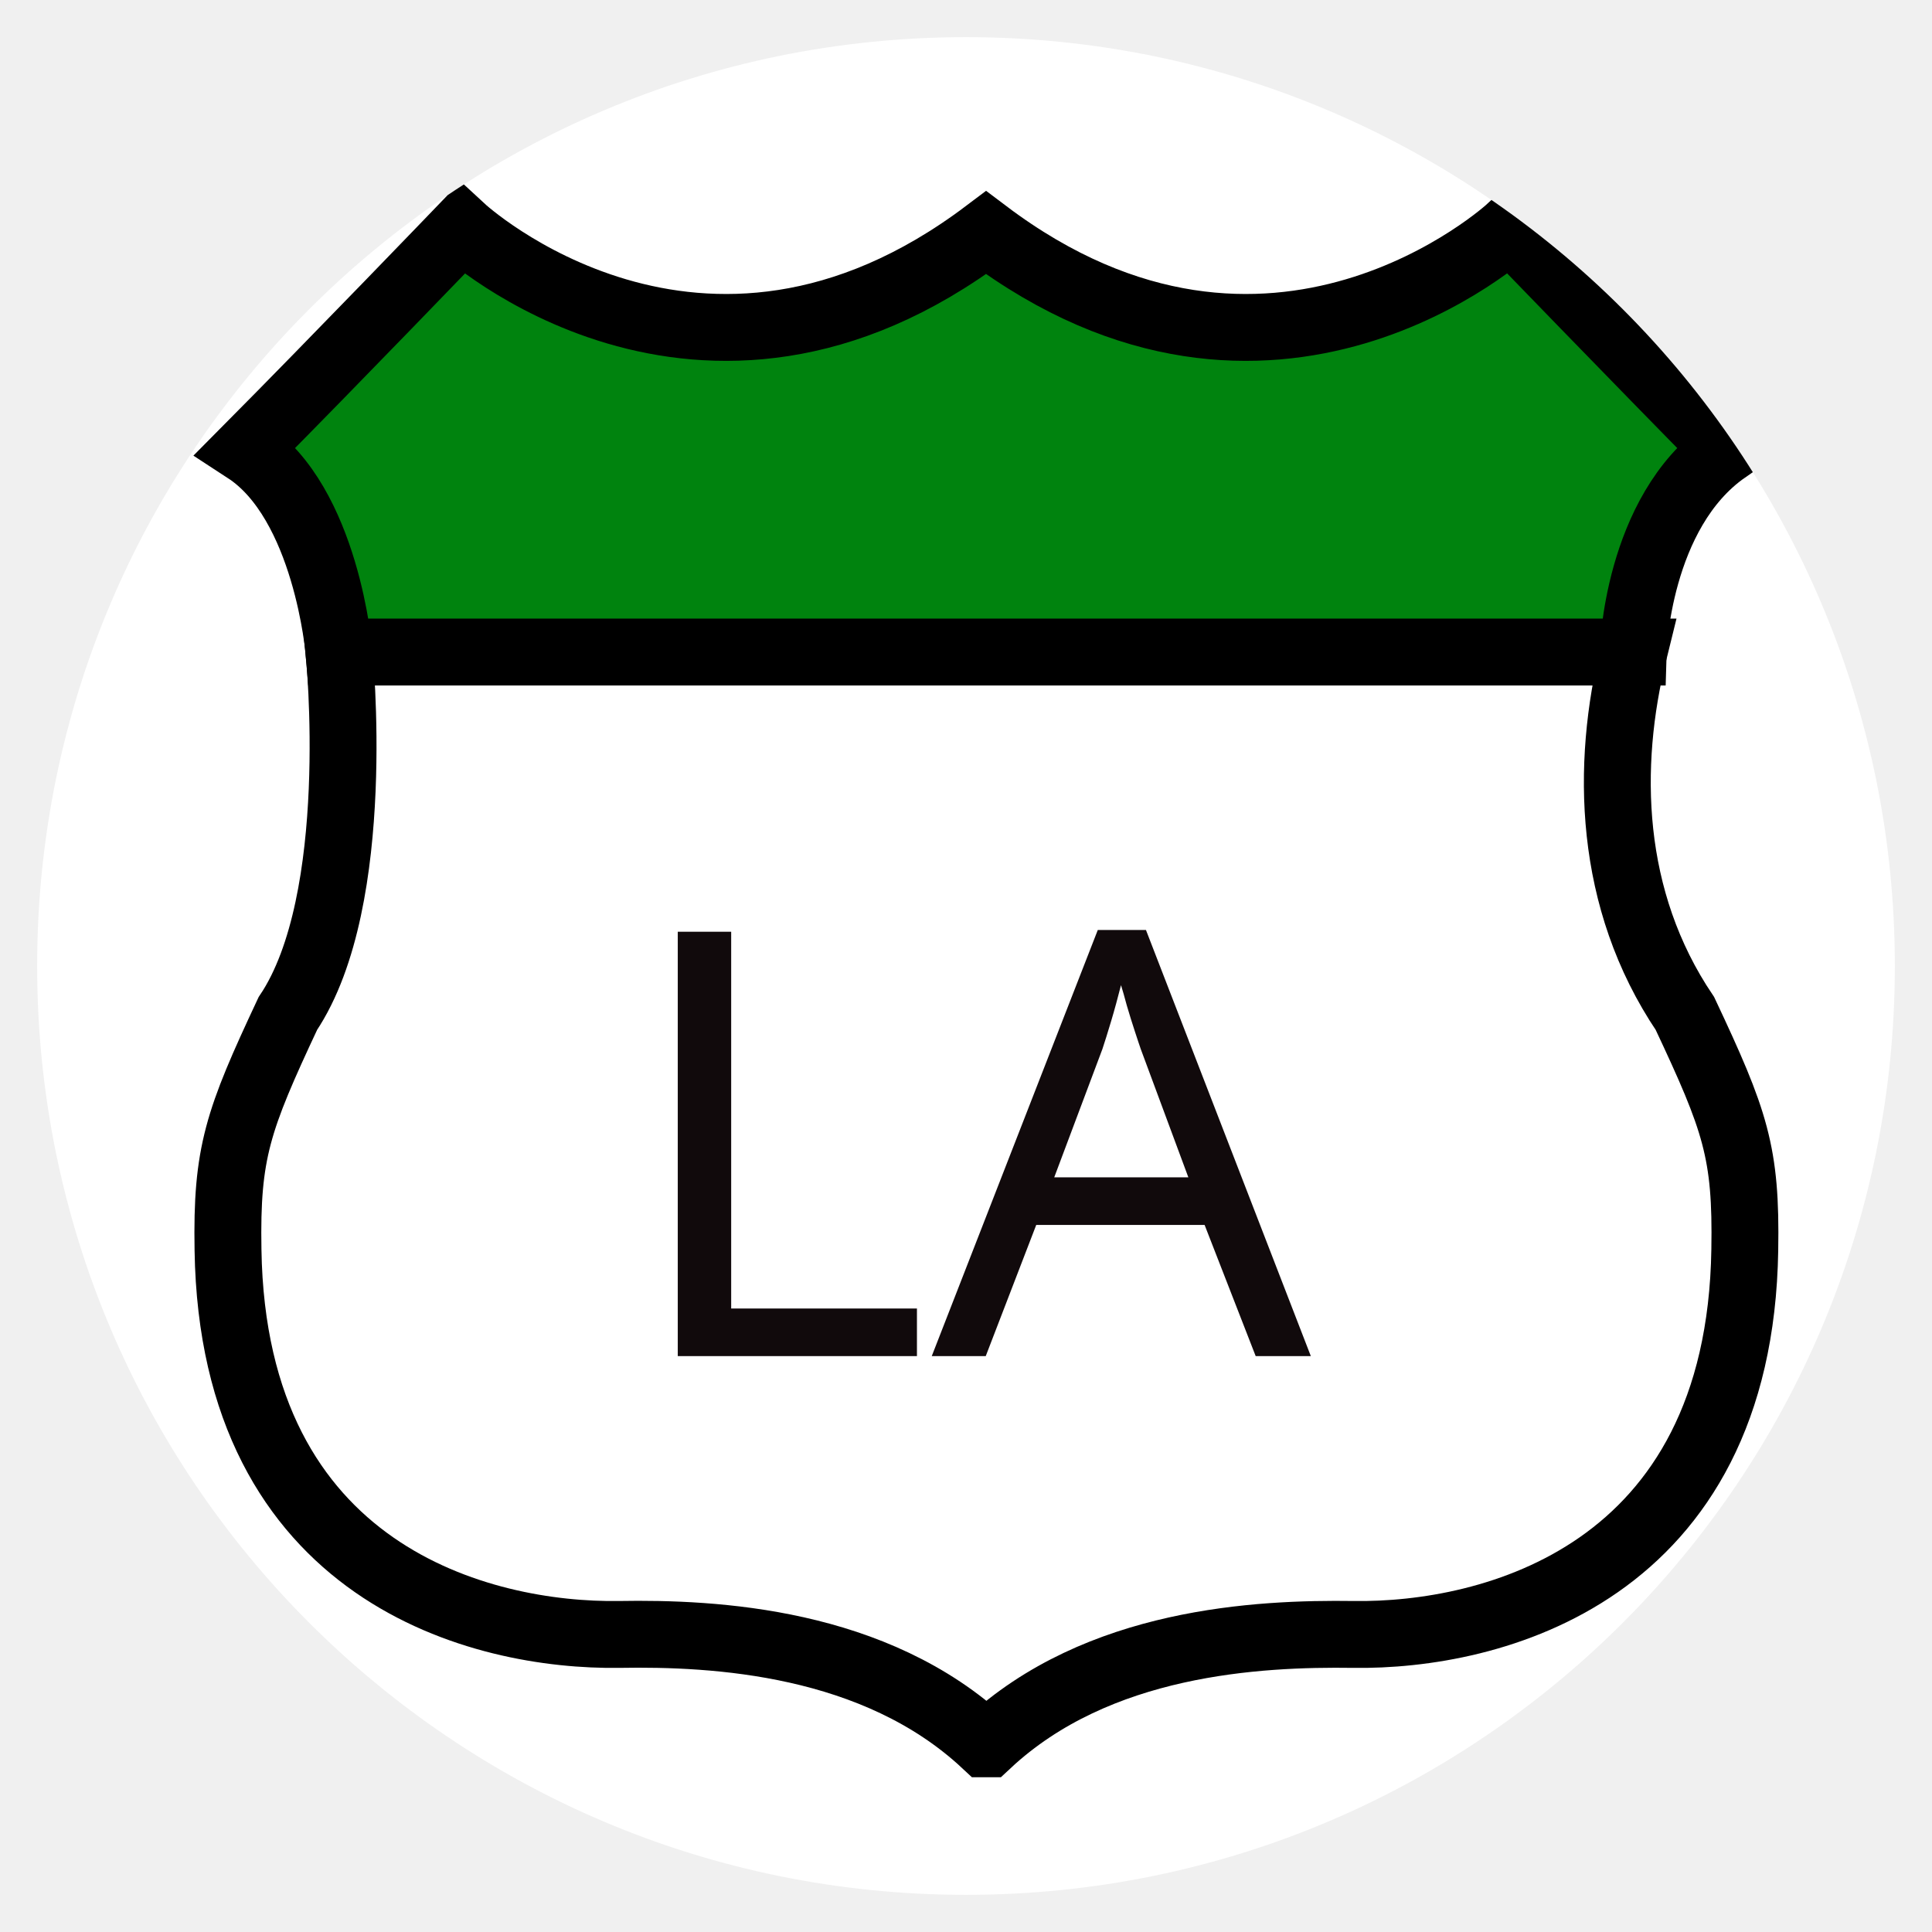
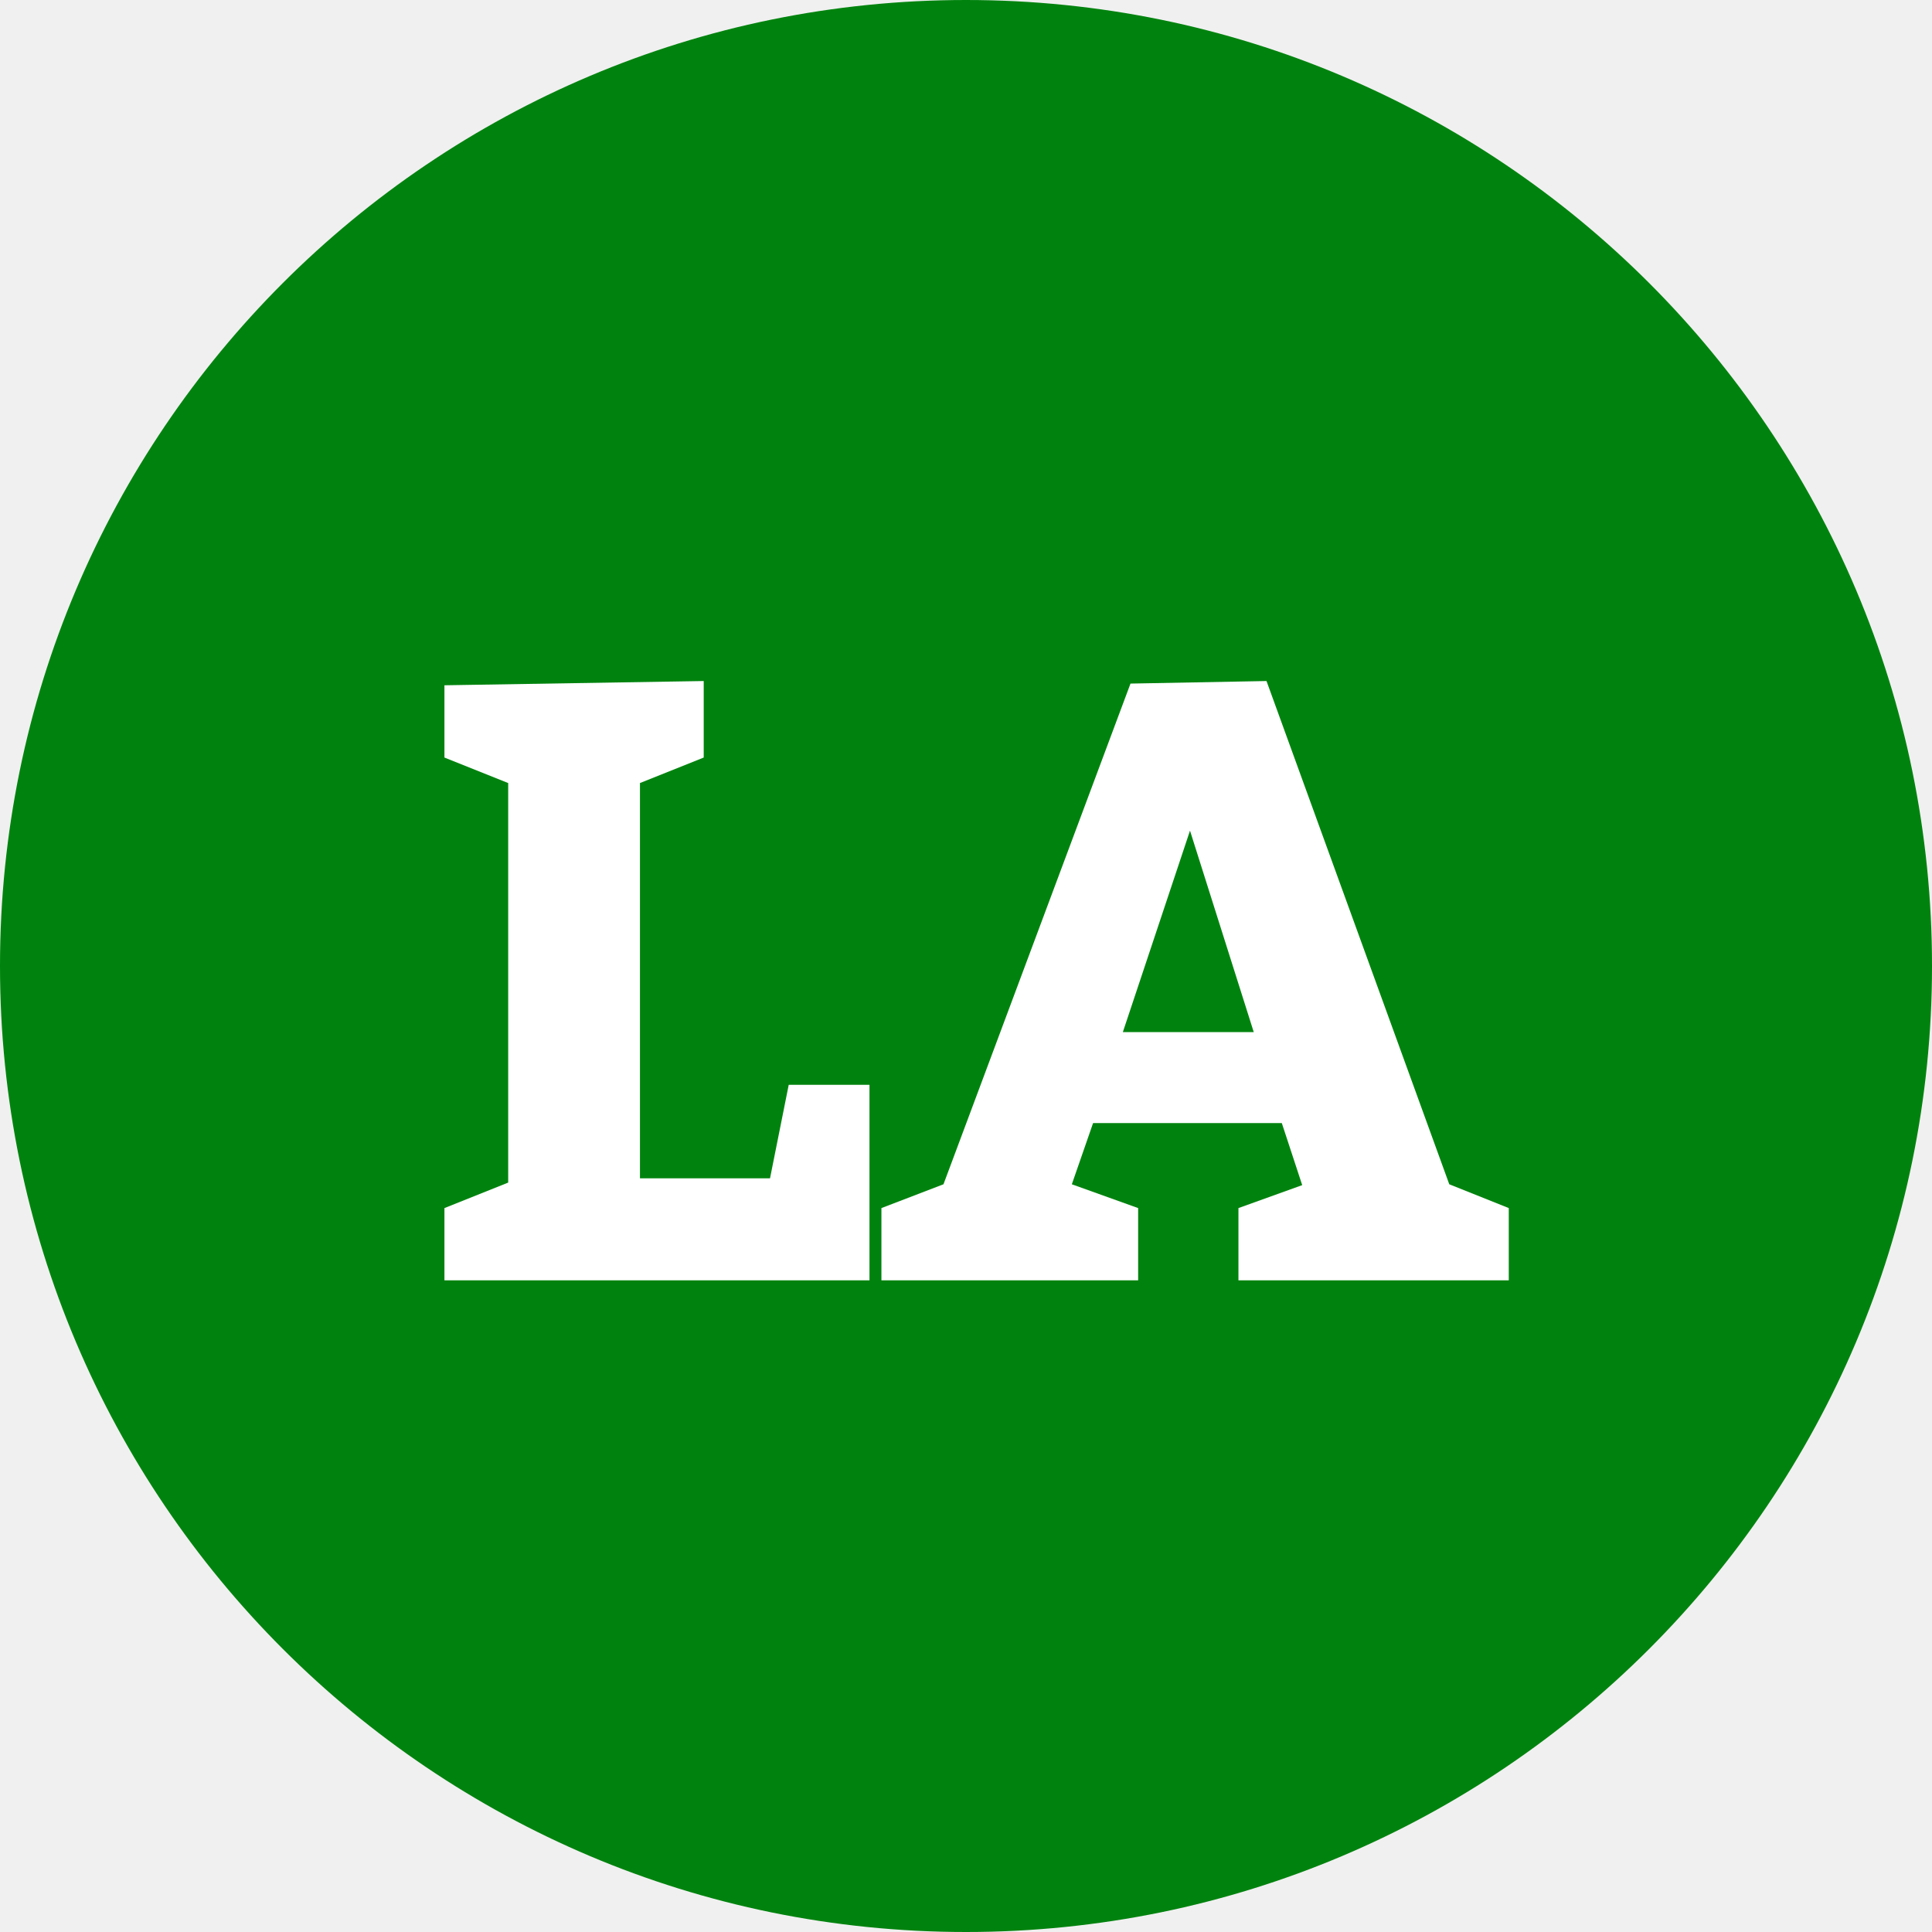
- <svg xmlns="http://www.w3.org/2000/svg" style="width: 0.52in; height: 0.52in;" viewBox="-26 -26 52 52">
-   <g transform="rotate(0)">
-     <clipPath id="2a624191-065c-41e1-9aa1-91a556b04484">
-       <circle cx="0" cy="0" r="25" />
-     </clipPath>
-     <g clip-path="url(#2a624191-065c-41e1-9aa1-91a556b04484)">
-       <g transform="rotate(0)">
-         <circle cx="0" cy="0" r="25" fill="#ffffff" stroke="none" />
-       </g>
-       <g width="50" height="50" transform="translate(-27, -27) scale(0.09)">
-         <path fill="#fff" d="M515 314.2c15.1 32.1 18.4 41.5 17.9 70.7-1.5 97.2-76 115.6-117 115-28.6-.4-76.5 2-109.4 32.7h-.8c-32.9-30.7-80.8-33.2-109.4-32.7-41 .6-115.5-17.8-117-115-.5-29.1 2.9-38.7 17.9-70.7 22.9-34.1 15.3-108.1 15.3-108.1h387.2c-8.4 33.9-7.7 74 15.3 108.1z" />
-         <path fill="none" stroke="black" stroke-width="20" d="M112.5 206.1s7.6 74-15.3 108.1c-15 32-18.4 41.6-17.9 70.7 1.5 97.2 76 115.6 117 115 28.6-.5 76.5 2 109.4 32.7h.8c32.9-30.7 80.8-33.1 109.4-32.7 41 .6 115.5-17.8 117-115 .5-29.2-2.8-38.6-17.9-70.7-23-34.1-23.7-74.2-15.3-108.1H112.5z" />
-         <path fill="#00830E" d="M527.4 145.7c-26.7 18.6-27.8 60.4-27.8 60.4H112.5s-3.7-44.7-27.8-60.4c26.8-27 64.6-66.3 64.6-66.3s71.1 65.8 156.7 1.3c85.5 64.5 156.7-1.3 156.7-1.3s37.9 39.2 64.7 66.3z" />
-         <path fill="none" stroke="black" stroke-width="20" d="M112.5 206.1s-3.7-44.7-27.8-60.4c26.8-27 64.6-66.3 64.6-66.3s71.1 65.8 156.7 1.3c85.5 64.5 156.7-1.3 156.7-1.3s37.9 39.2 64.6 66.3c-26.7 18.6-27.8 60.4-27.8 60.4h-387z" />
-       </g>
-       <text font-family="display" font-size="16" text-anchor="middle" stroke-width="0.5" stroke="none" fill="rgb(17, 10, 12)" x="0" y="10.5">LA</text>
-     </g>
+ <svg xmlns="http://www.w3.org/2000/svg" viewBox="-25 -25 50 50">
+   <g>
+     <circle cx="0" cy="0" r="25" fill="#00830e" />
+     <path d="m -5.072,3.325 h -3.366 v -10.23 l 1.65,-0.66 v -1.98 l -6.71,0.11 v 1.87 l 1.65,0.66 v 10.34 l -1.65,0.66 v 1.87 h 11 v -5.06 h -2.09 z" fill="#ffffff" transform="translate(0 2.17)" />
+     <path d="m 14.047,4.095 -1.54,-0.616 -4.73,-13.024 -3.52,0.066 -4.84,12.958 -1.606,0.616 v 1.87 h 6.644 v -1.87 l -1.716,-0.616 0.55,-1.584 h 4.884 l 0.528,1.606 -1.65,0.594 v 1.87 h 6.996 z m -6.6,-4.554 h -3.388 l 1.738,-5.214 z" fill="#ffffff" transform="translate(0 2.17)" />
  </g>
</svg>
